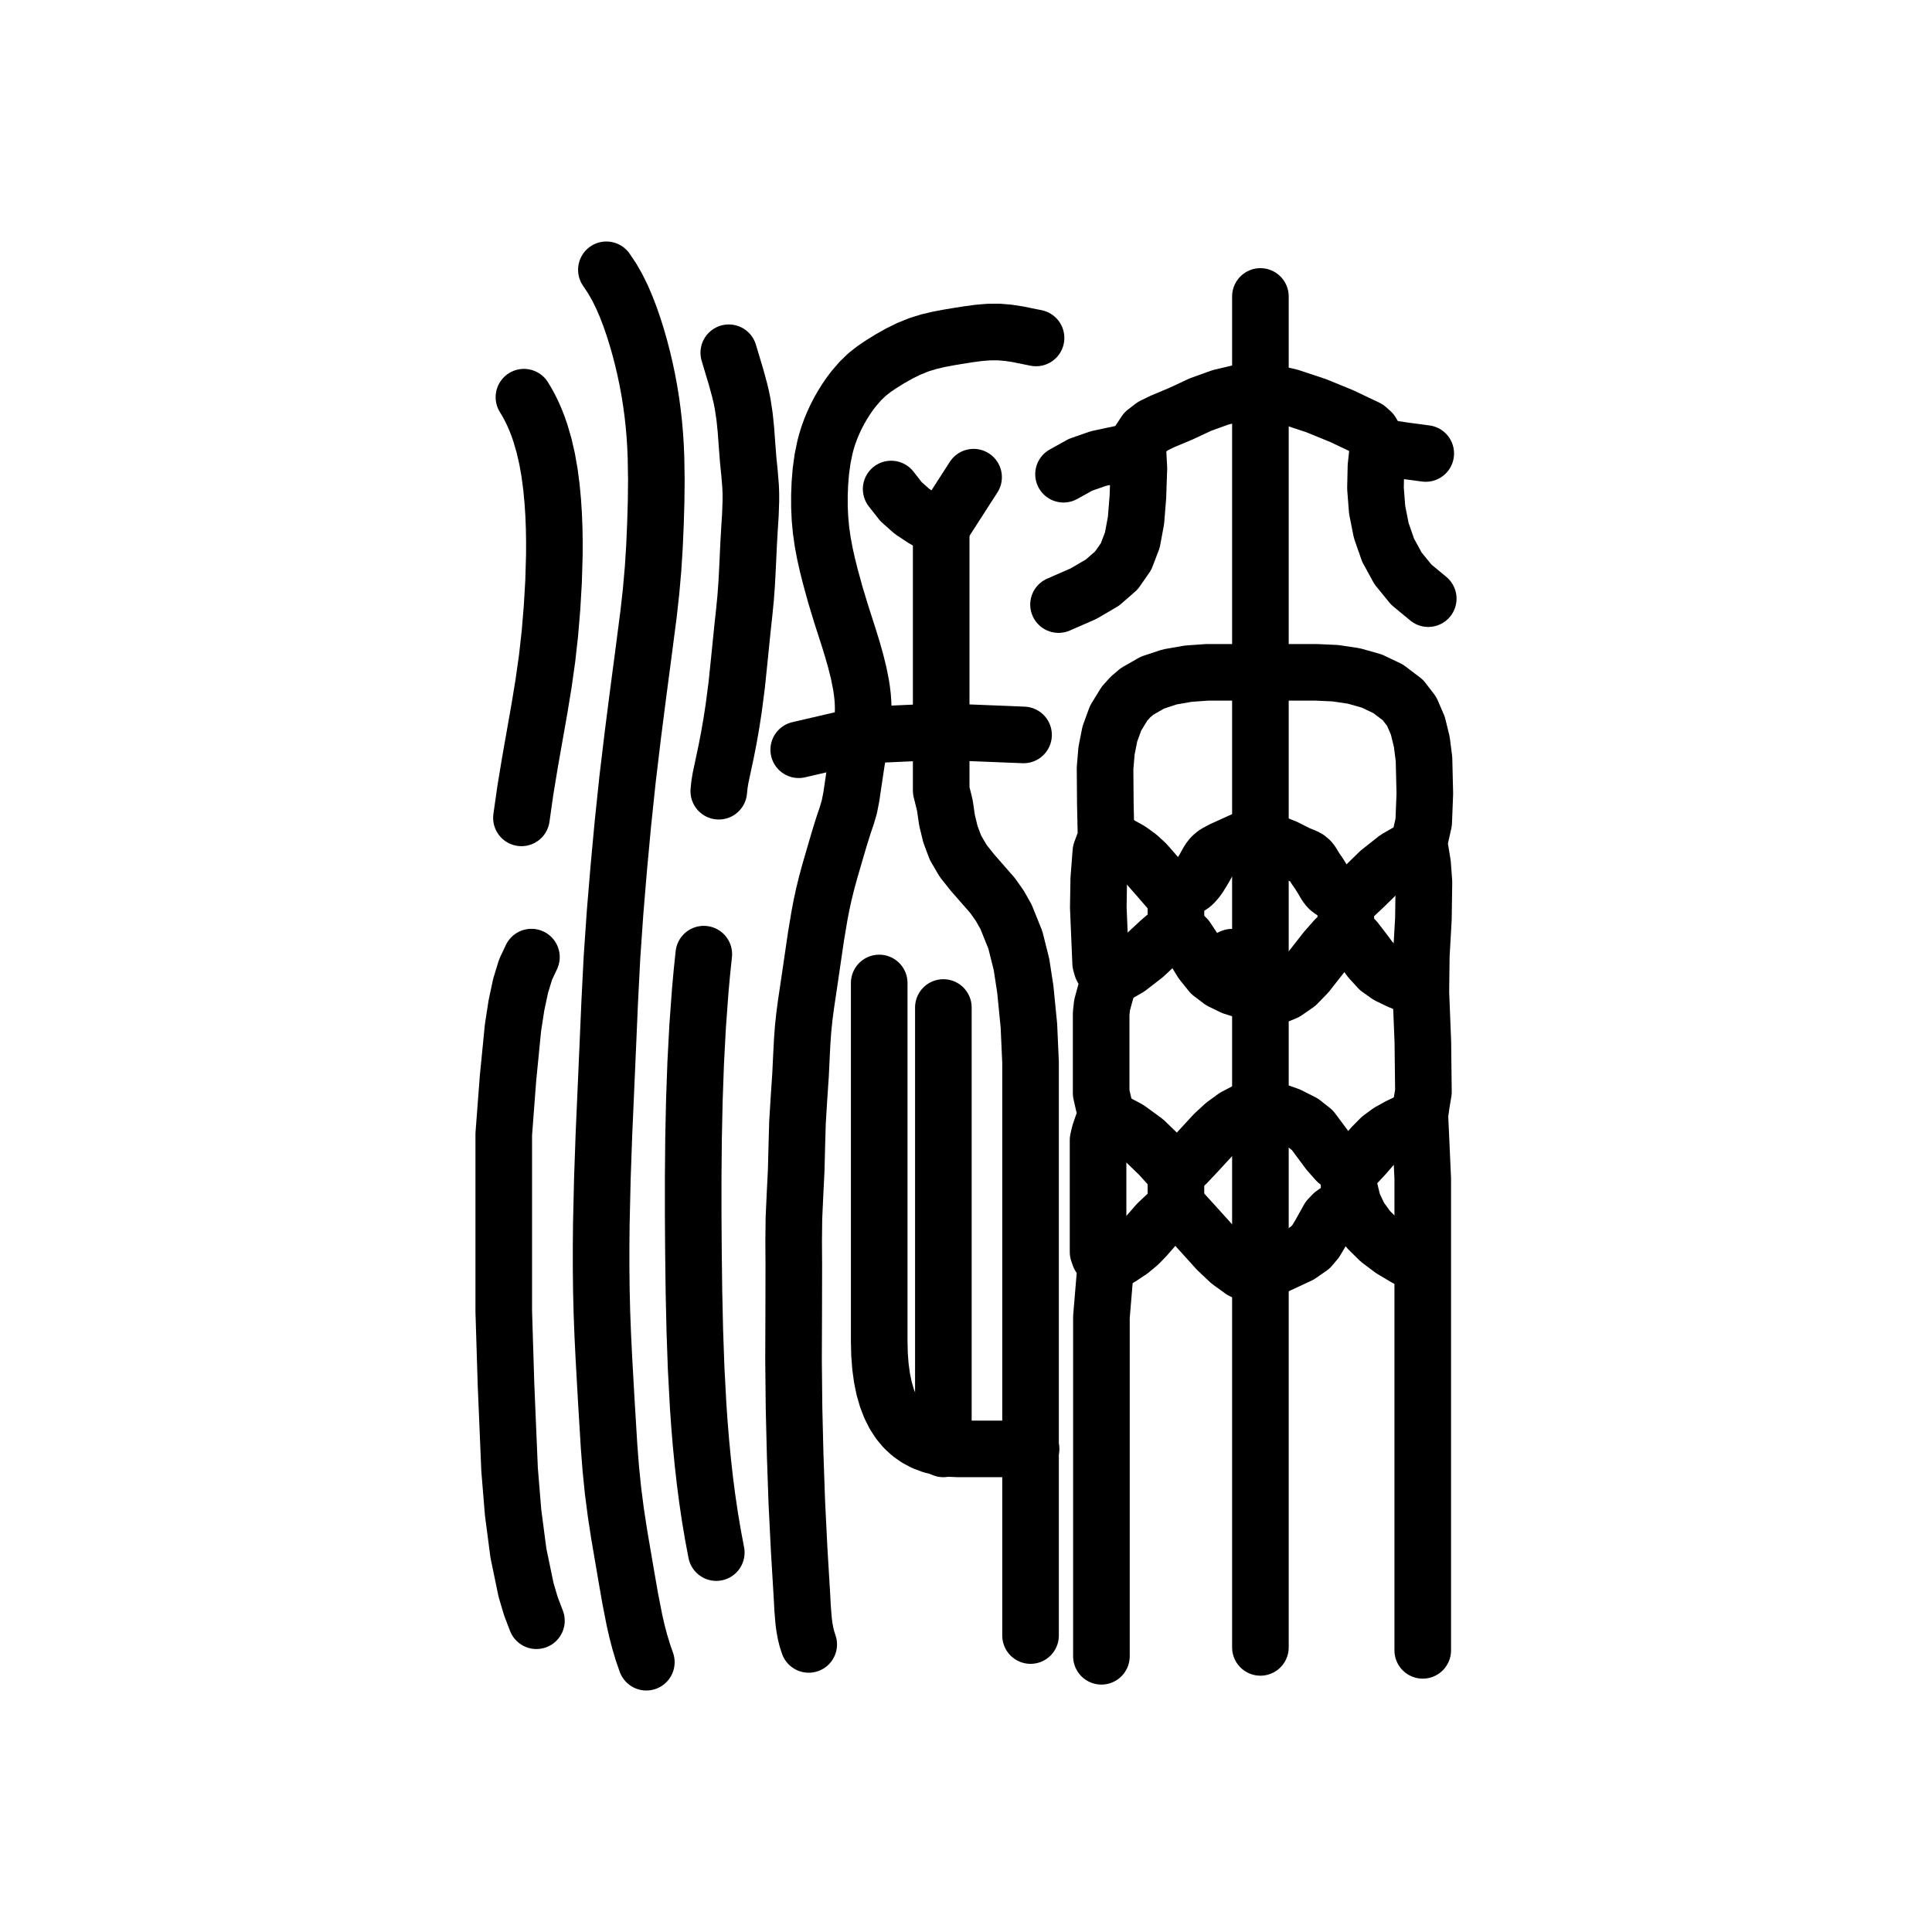
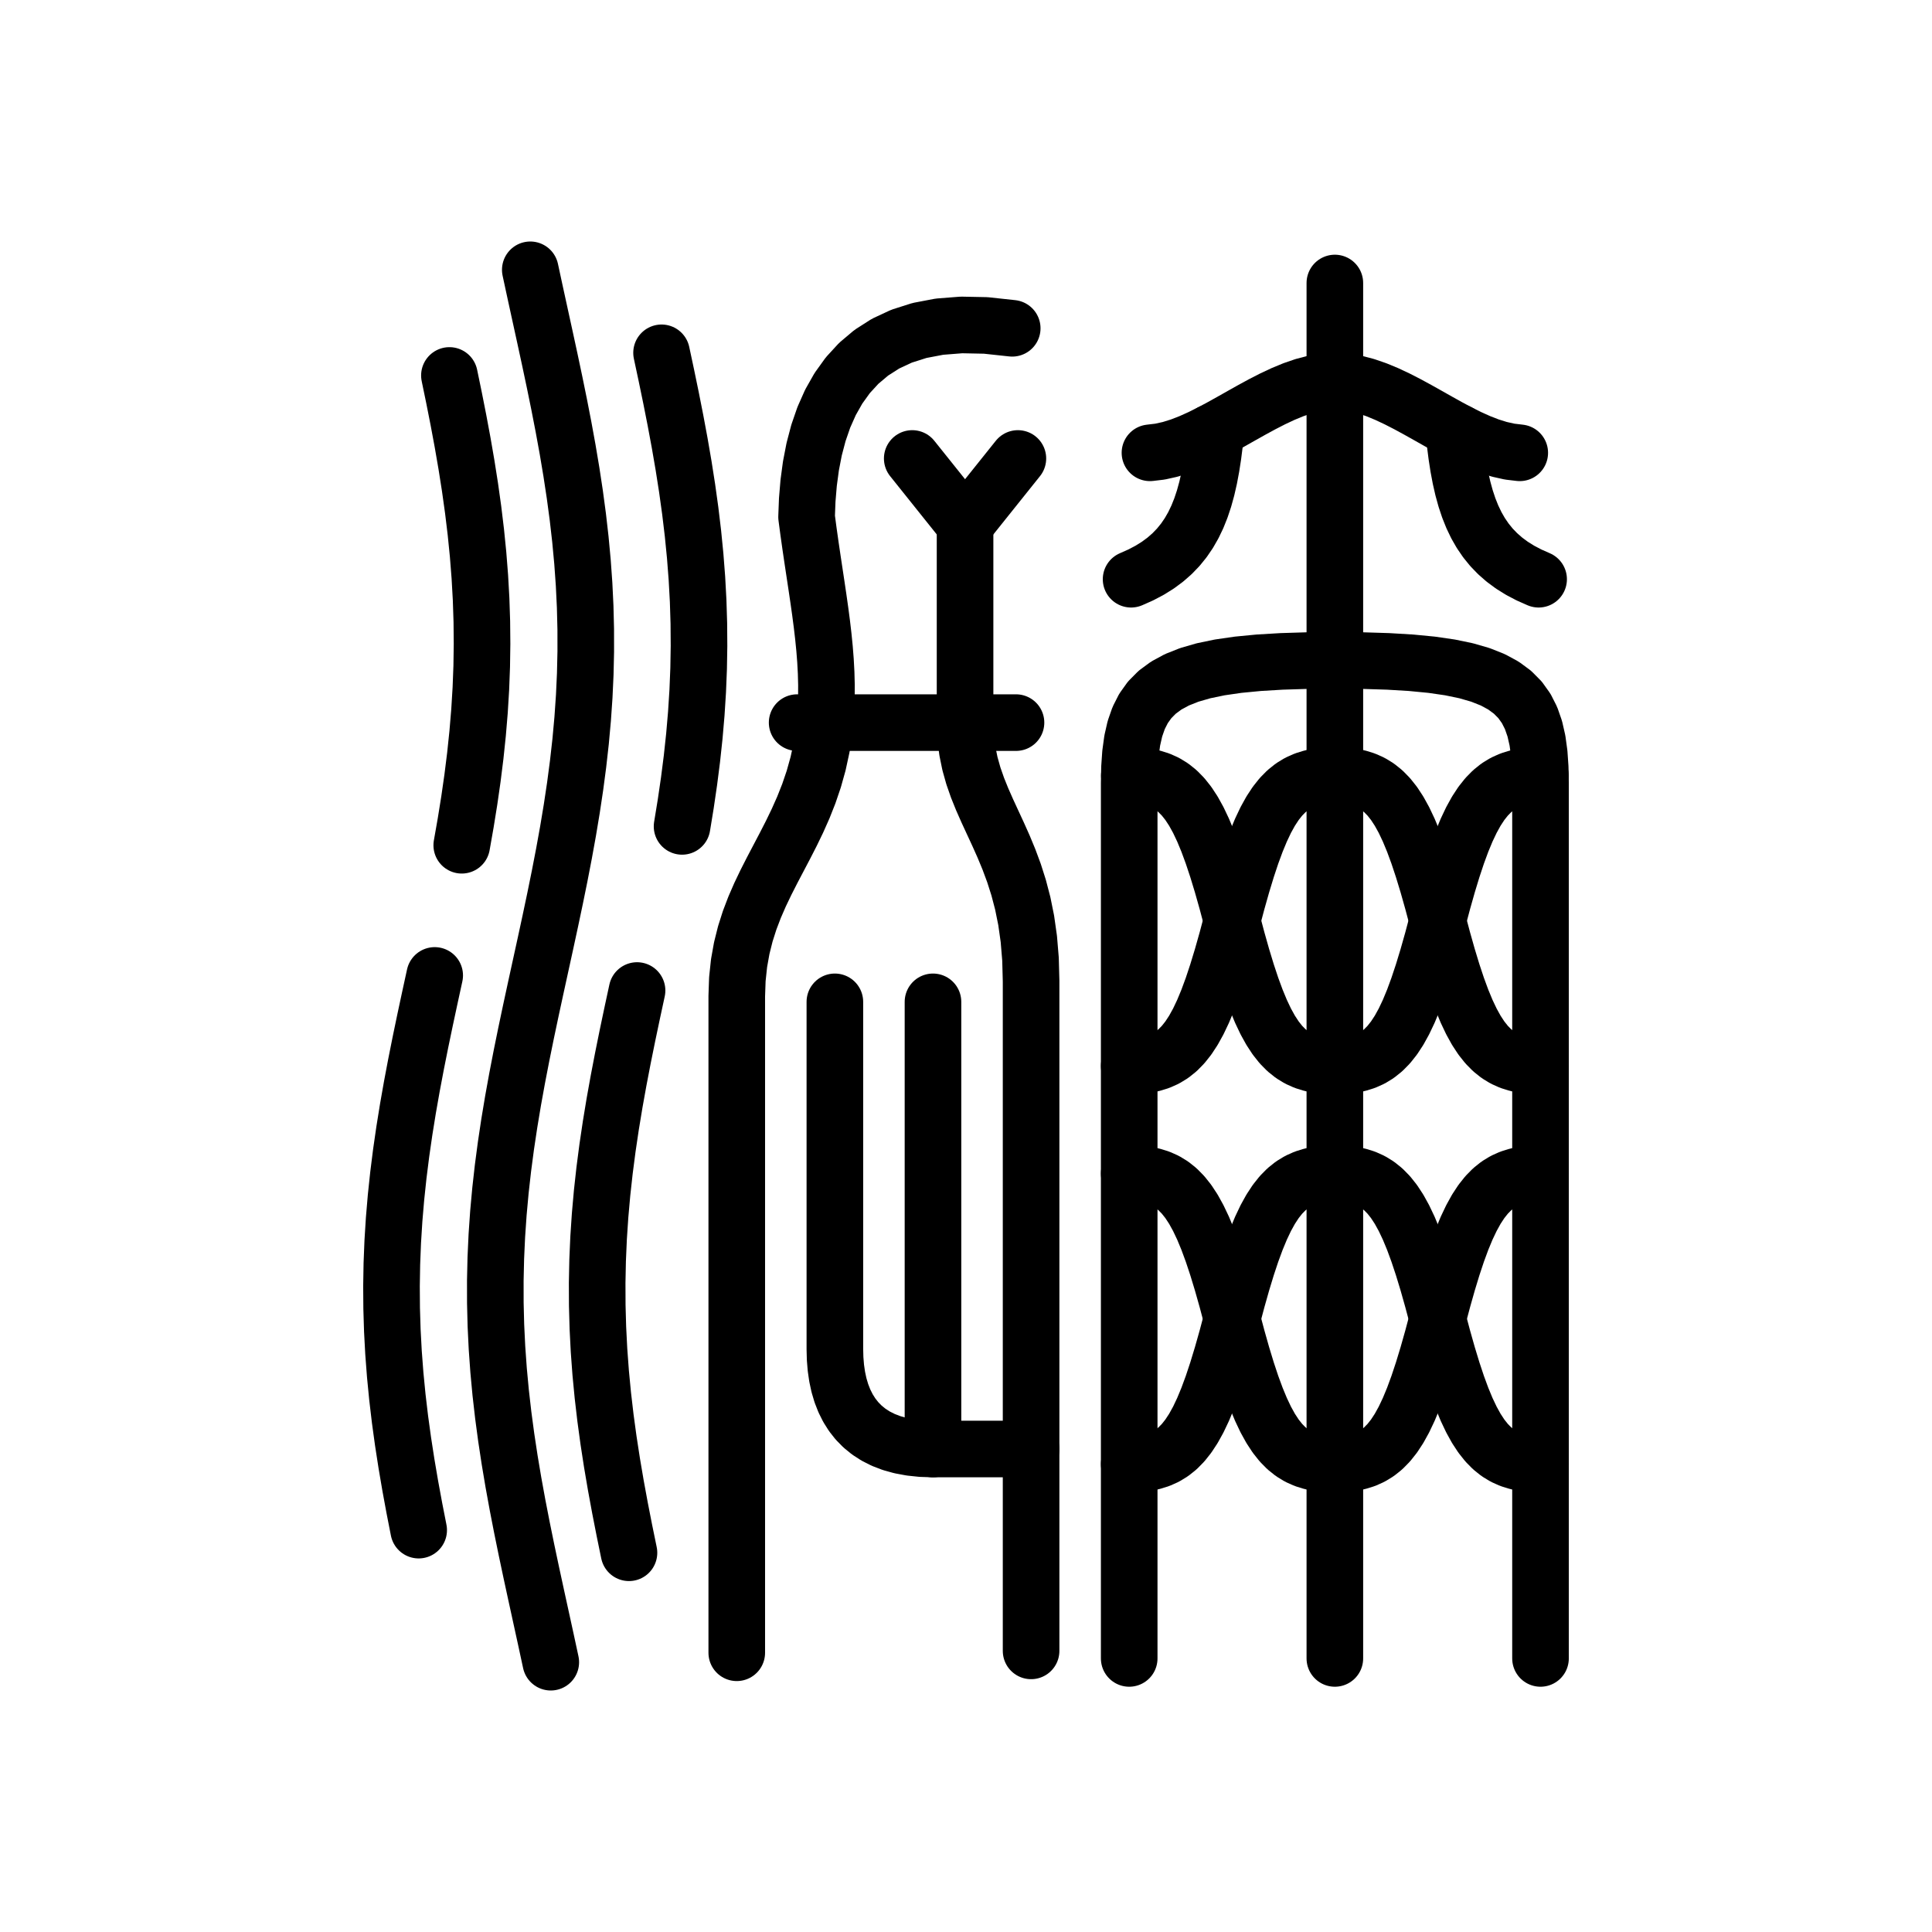
<svg xmlns="http://www.w3.org/2000/svg" viewBox="0 0 1024 1024" data-codepoint="U+3F163" data-advance="1024" data-schema="seal-centerline-1">
  <g transform="matrix(1 0 0 -1 0 832)" fill="none" stroke="#000" stroke-width="30" stroke-linecap="round" stroke-linejoin="round">
-     <path id="stroke-1" d="M 498.851 552.392 L 489.959 556.611 L 483.396 560.939 L 477.59 566.096 L 472.33 572.804" />
-     <path id="stroke-2" d="M 498.851 552.392 L 516.024 579.085" />
-     <path id="stroke-3" d="M 498.851 552.392 L 498.851 444.213 L 498.851 428.951 L 498.851 413.019 L 500.805 405.08 L 501.931 397.308 L 503.749 389.815 L 506.417 382.712 L 510.466 375.761 L 515.457 369.479 L 526.065 357.365 L 529.955 351.855 L 533.227 346.058 L 538.174 333.772 L 541.412 320.845 L 543.445 307.616 L 545.341 288.378 L 546.209 268.975 L 546.209 229.879 L 546.209 151.971 L 546.209 58.524 L 546.209 -34.868" />
-     <path id="stroke-4" d="M 466.0 311.0 L 466.0 121.0 L 466.164 114.104 L 466.656 107.654 L 467.477 101.648 L 468.625 96.087 L 470.102 90.97 L 471.906 86.299 L 474.039 82.073 L 476.5 78.291 L 479.289 74.955 L 482.406 72.063 L 485.852 69.616 L 489.625 67.614 L 493.727 66.057 L 498.156 64.945 L 502.914 64.277 L 508.0 64.055 L 546.477 64.055" />
-     <path id="stroke-5" d="M 586.199 387.519 L 593.176 384.519 L 598.78 381.4 L 603.363 378.09 L 607.276 374.516 L 614.502 366.282 L 623.272 356.115" />
-     <path id="stroke-6" d="M 586.199 239.919 L 597.966 233.677 L 606.807 227.233 L 614.612 219.674 L 623.272 210.085" />
-     <path id="stroke-7" d="M 586.199 161.409 L 593.641 165.376 L 599.238 169.073 L 603.51 172.628 L 606.98 176.172 L 613.599 183.74 L 623.272 192.813" />
-     <path id="stroke-8" d="M 587.523 313.719 L 593.15 316.11 L 598.082 318.923 L 606.585 325.512 L 614.495 332.877 L 623.272 340.413" />
-     <path id="stroke-9" d="M 602.087 593.217 L 582.083 588.938 L 572.687 585.654 L 563.689 580.655" />
-     <path id="stroke-10" d="M 623.272 356.115 L 623.272 340.413" />
-     <path id="stroke-11" d="M 623.272 356.115 L 624.027 356.402 L 624.626 356.856 L 625.575 358.053 L 626.515 359.323 L 627.654 360.455 L 629.298 361.46 L 631.033 362.422 L 631.96 363.1 L 632.839 363.909 L 634.288 365.575 L 635.705 367.532 L 638.27 371.744 L 640.134 375.105 L 641.053 376.562 L 642.055 377.838 L 643.318 379.02 L 644.753 380.025 L 648.099 381.782 L 654.976 384.888 L 660.534 387.414 L 664.141 389.328 L 665.138 389.814 L 666.123 390.109 L 667.138 390.106 L 668.179 389.823 L 669.243 389.32 L 670.327 388.655 L 672.546 387.07 L 674.814 385.537 L 676.468 384.679 L 678.129 383.985 L 681.443 382.662 L 684.726 380.972 L 688.057 379.305 L 691.428 377.98 L 692.988 377.166 L 694.365 376.036 L 695.144 375.067 L 695.842 373.981 L 697.115 371.8 L 699.073 369.009 L 700.744 366.327 L 702.351 363.574 L 703.268 362.178 L 704.353 360.956 L 705.435 360.115 L 706.658 359.324 L 708.449 358.151 L 710.238 356.772 L 711.9 355.082 L 712.643 354.087 L 713.306 352.974" />
-     <path id="stroke-12" d="M 623.272 340.413 L 628.916 334.769 L 633.08 328.498 L 636.976 322.098 L 641.815 316.065 L 647.126 312.033 L 653.289 309.016 L 668.041 304.357 L 670.332 303.787 L 674.311 303.951 L 677.974 304.77 L 681.355 306.165 L 687.423 310.364 L 692.805 315.91 L 702.678 328.499 L 707.752 334.27 L 713.306 338.842" />
-     <path id="stroke-13" d="M 623.272 210.085 L 623.272 192.813" />
-     <path id="stroke-14" d="M 623.272 210.085 L 628.843 215.244 L 633.89 220.583 L 643.546 231.063 L 648.72 235.835 L 654.502 240.049 L 661.175 243.521 L 668.041 246.066 L 683.09 240.755 L 690.423 237.052 L 695.596 232.964 L 704.103 221.513 L 708.405 216.625 L 714.631 211.655" />
-     <path id="stroke-15" d="M 623.272 192.813 L 627.578 188.868 L 632.816 183.115 L 645.121 169.492 L 651.702 163.274 L 658.246 158.554 L 661.428 157.014 L 664.51 156.158 L 667.461 156.09 L 668.041 156.913 L 676.066 160.899 L 682.48 163.887 L 688.858 166.871 L 694.571 170.846 L 697.462 174.282 L 699.803 178.241 L 704.251 186.218 L 706.4 188.47 L 709.175 190.476 L 714.631 194.383" />
-     <path id="stroke-16" d="M 653.725 321.57 L 652.649 321.351 L 651.884 321.36 L 651.395 321.555 L 651.146 321.894 L 651.1 322.333 L 651.222 322.829 L 651.824 323.825 L 652.663 324.539 L 653.082 324.683 L 653.452 324.629 L 653.738 324.333 L 653.902 323.753 L 653.91 322.847 L 653.725 321.57" />
-     <path id="stroke-17" d="M 653.725 321.57 L 668.041 305.195" />
-     <path id="stroke-18" d="M 713.306 352.974 L 713.306 338.842" />
-     <path id="stroke-19" d="M 713.306 352.974 L 722.617 361.631 L 730.956 369.793 L 740.07 377.004 L 745.463 380.11 L 751.704 382.808" />
-     <path id="stroke-20" d="M 713.306 338.842 L 718.262 333.953 L 722.326 328.71 L 726.241 323.452 L 730.749 318.516 L 735.68 315.008 L 741.455 312.205 L 753.027 307.439" />
-     <path id="stroke-21" d="M 714.631 211.655 L 715.103 202.41 L 717.134 194.181 L 720.564 186.883 L 725.23 180.432 L 730.971 174.743 L 737.625 169.732 L 745.031 165.316 L 753.027 161.409" />
-     <path id="stroke-22" d="M 714.631 211.655 L 719.361 215.483 L 723.429 219.848 L 727.349 224.384 L 731.638 228.726 L 736.217 232.113 L 741.295 234.936 L 751.704 239.919" />
-     <path id="stroke-23" d="M 730.519 596.358 L 729.285 584.801 L 729.029 573.22 L 729.911 561.819 L 732.091 550.805 L 735.73 540.381 L 740.988 530.753 L 748.024 522.126 L 757.0 514.706" />
-     <path id="stroke-24" d="M 276.373 398.51 L 278.453 413.141 L 280.853 427.687 L 285.906 456.367 L 288.09 469.678 L 289.976 483.008 L 291.452 496.25 L 292.588 509.857 L 293.401 523.757 L 293.816 537.937 L 293.838 545.061 L 293.717 552.171 L 293.44 559.237 L 292.99 566.233 L 292.267 573.906 L 291.277 581.425 L 289.984 588.755 L 288.35 595.867 L 286.341 602.727 L 285.185 606.053 L 283.92 609.304 L 282.544 612.476 L 281.051 615.566 L 279.436 618.569 L 277.696 621.481" />
-     <path id="stroke-25" d="M 281.669 324.71 L 278.576 318.147 L 275.938 309.513 L 273.719 299.104 L 271.885 287.217 L 269.228 260.191 L 267.0 230.804 L 267.0 201.425 L 267.0 174.422 L 267.0 137.021 L 268.19 98.285 L 270.093 53.027 L 271.959 30.299 L 274.779 8.757 L 278.812 -10.661 L 281.364 -19.281 L 284.317 -27.017" />
-     <path id="stroke-26" d="M 321.39 689.0 L 324.428 684.474 L 327.139 679.742 L 329.586 674.786 L 331.831 669.588 L 333.859 664.323 L 335.758 658.854 L 337.528 653.22 L 339.169 647.46 L 340.593 641.963 L 341.901 636.389 L 343.087 630.737 L 344.149 625.009 L 345.082 619.204 L 345.882 613.322 L 346.546 607.363 L 347.07 601.327 L 347.437 595.534 L 347.685 589.686 L 347.88 577.876 L 347.752 566.008 L 347.401 554.19 L 346.884 542.343 L 346.144 530.593 L 345.084 518.608 L 343.791 506.879 L 340.971 485.159 L 338.256 464.575 L 335.446 442.629 L 332.649 419.271 L 330.162 395.606 L 327.954 371.828 L 325.993 348.296 L 324.361 324.58 L 323.168 301.228 L 322.157 277.822 L 320.088 230.588 L 319.26 207.174 L 318.721 183.591 L 318.6 171.781 L 318.599 159.983 L 318.732 148.215 L 319.017 136.495 L 319.467 124.596 L 320.043 112.749 L 321.373 89.144 L 322.822 65.309 L 323.743 53.504 L 324.919 41.836 L 326.429 30.185 L 328.19 18.696 L 332.046 -3.897 L 334.069 -15.471 L 336.309 -26.888 L 337.599 -32.518 L 339.05 -38.085 L 340.697 -43.581 L 342.575 -49.0" />
-     <path id="stroke-27" d="M 373.028 326.281 L 372.052 316.952 L 371.188 307.499 L 369.772 288.262 L 368.732 268.648 L 368.023 248.735 L 367.596 228.602 L 367.406 208.328 L 367.406 187.991 L 367.548 167.671 L 367.812 147.148 L 368.261 126.756 L 368.98 106.531 L 370.056 86.506 L 370.755 76.579 L 371.575 66.716 L 372.527 56.92 L 373.623 47.195 L 374.872 37.546 L 376.285 27.978 L 377.874 18.493 L 379.648 9.098" />
-     <path id="stroke-28" d="M 380.972 412.642 L 381.336 416.193 L 381.917 419.719 L 383.432 426.849 L 384.913 433.826 L 386.299 440.94 L 387.659 448.75 L 388.847 456.447 L 390.5 469.129 L 392.085 484.574 L 393.507 498.716 L 394.388 506.784 L 395.186 514.881 L 395.691 521.694 L 396.079 528.563 L 396.836 544.545 L 397.281 552.235 L 397.713 558.984 L 397.986 566.583 L 397.974 570.367 L 397.838 574.141 L 397.258 581.233 L 396.547 588.336 L 395.938 596.233 L 395.359 604.131 L 394.642 611.203 L 393.596 618.09 L 392.854 621.716 L 392.01 625.256 L 390.144 632.111 L 386.268 645.034" />
-     <path id="stroke-29" d="M 423.342 434.625 L 456.344 442.289 L 498.851 444.213 L 542.505 442.477" />
-     <path id="stroke-30" d="M 428.638 -39.578 L 427.69 -36.658 L 426.95 -33.638 L 426.384 -30.531 L 425.961 -27.355 L 425.419 -20.855 L 425.068 -14.259 L 423.567 10.782 L 422.333 35.621 L 421.461 60.638 L 420.852 85.796 L 420.588 111.114 L 420.681 136.266 L 420.733 161.452 L 420.657 174 L 420.796 186.443 L 421.375 199.066 L 422.004 211.679 L 422.323 224.401 L 422.685 237.09 L 423.451 249.61 L 424.292 262.094 L 424.896 274.67 L 425.235 280.942 L 425.702 287.163 L 426.371 293.462 L 427.191 299.681 L 429.011 311.905 L 432.512 335.802 L 434.387 346.982 L 435.459 352.524 L 436.648 357.999 L 438.164 364.156 L 439.825 370.268 L 443.434 382.652 L 445.351 389.108 L 447.254 395.138 L 448.824 399.74 L 450.178 404.356 L 451.255 409.873 L 452.133 415.872 L 453.978 428.205 L 455.188 435.221 L 456.343 442.276 L 457.201 449.347 L 457.443 452.882 L 457.521 456.414 L 457.43 459.628 L 457.191 462.834 L 456.821 466.027 L 456.334 469.204 L 455.072 475.496 L 453.527 481.681 L 451.682 488.163 L 449.737 494.465 L 445.89 506.427 L 442.857 516.39 L 440.068 526.537 L 438.635 532.243 L 437.287 538.225 L 436.108 544.434 L 435.186 550.822 L 434.609 557.023 L 434.324 563.281 L 434.311 569.538 L 434.551 575.732 L 435.083 582.269 L 435.955 588.669 L 437.238 594.938 L 438.054 598.024 L 439 601.078 L 440.242 604.523 L 441.645 607.908 L 443.19 611.215 L 444.86 614.424 L 446.636 617.516 L 448.499 620.472 L 450.433 623.272 L 452.418 625.897 L 455.983 630.035 L 459.655 633.564 L 463.277 636.403 L 467.119 638.995 L 471.696 641.837 L 476.609 644.607 L 481.783 647.15 L 487.145 649.311 L 492.258 650.888 L 497.468 652.119 L 502.771 653.123 L 508.166 654.021 L 513.38 654.847 L 518.649 655.55 L 523.943 655.991 L 529.236 656.036 L 534.313 655.619 L 539.337 654.855 L 549.125 652.885" />
-     <path id="stroke-31" d="M 561.042 511.565 L 574.257 517.333 L 584.336 523.235 L 591.719 529.671 L 596.848 537.039 L 600.162 545.736 L 602.105 556.163 L 603.115 568.717 L 603.635 583.796 L 603.088 593.817 L 603.915 598.36 L 607.014 603.056 L 611.067 606.166 L 616.021 608.58 L 625.962 612.754 L 636.274 617.573 L 646.955 621.419 L 657.986 624.043 L 668.041 625.197 L 683.76 621.578 L 697.646 616.96 L 711.201 611.423 L 724.623 605.046 L 726.92 602.992 L 728.539 600.237 L 730.192 597.536 L 732.593 595.645 L 737.851 594.15 L 743.974 593.196 L 755.676 591.646" />
-     <path id="stroke-32" d="M 583.772 -45.859 L 583.772 104.877 L 583.772 133.956 L 585.973 160.224 L 585.516 162.363 L 584.185 164.253 L 582.778 166.177 L 581.996 168.421 L 581.996 198.079 L 581.996 227.732 L 582.84 231.358 L 584.002 234.788 L 585.196 238.104 L 585.881 241.389 L 585.665 244.085 L 584.922 246.914 L 583.634 252.599 L 583.634 294.855 L 584.141 299.357 L 585.313 303.704 L 586.523 308.005 L 587.194 312.368 L 586.675 314.33 L 585.409 316.594 L 584.078 319.025 L 583.367 321.491 L 582.118 351.017 L 582.366 366.093 L 583.484 380.552 L 584.958 384.51 L 585.819 386.433 L 586.224 388.492 L 585.849 406.122 L 585.703 424.843 L 586.485 434.097 L 588.248 443.006 L 591.299 451.364 L 595.947 458.966 L 599.135 462.531 L 602.708 465.564 L 610.831 470.203 L 619.961 473.214 L 629.742 474.928 L 639.821 475.648 L 649.841 475.648 L 668.041 475.648 L 687.62 475.648 L 697.712 475.648 L 707.794 475.185 L 717.645 473.711 L 727.042 471.054 L 735.765 466.906 L 743.591 460.956 L 748.229 454.915 L 751.485 447.384 L 753.584 438.814 L 754.75 429.656 L 755.185 411.383 L 754.591 396.175 L 753.142 389.768 L 752.411 386.522 L 752.47 383.422 L 754.014 374.006 L 754.714 364.426 L 754.433 344.959 L 753.324 325.404 L 753.086 306.143 L 754.14 279.73 L 754.449 253.216 L 753.402 247.003 L 752.562 240.858 L 754.083 207.354 L 754.083 173.727 L 754.083 106.453 L 754.083 -42.719" />
-     <path id="stroke-33" d="M 668.041 674.868 L 668.041 -41.149" />
-     <path id="stroke-34" d="M 500.0 298.0 L 500.0 64.055" />
+     <path id="stroke-1" d="M 536.5 658 L 522.455 659.513 L 509.618 659.772 L 497.94 658.856 L 487.37 656.845 L 477.857 653.817 L 469.352 649.852 L 461.803 645.029 L 455.161 639.427 L 449.375 633.125 L 444.394 626.203 L 440.169 618.74 L 436.648 610.815 L 433.782 602.507 L 431.519 593.896 L 429.81 585.06 L 428.604 576.08 L 427.851 567.033 L 427.5 558 L 428.525 550.284 L 429.585 542.787 L 430.662 535.491 L 431.736 528.373 L 432.787 521.414 L 433.796 514.593 L 434.744 507.889 L 435.61 501.281 L 436.375 494.75 L 437.02 488.274 L 437.525 481.834 L 437.87 475.407 L 438.037 468.975 L 438.005 462.516 L 437.755 456.009 L 437.267 449.435 L 436.522 442.772 L 435.5 436 L 433.612 427.285 L 431.323 419.095 L 428.694 411.361 L 425.788 404.016 L 422.666 396.993 L 419.389 390.222 L 416.02 383.637 L 412.619 377.169 L 409.25 370.75 L 405.973 364.313 L 402.851 357.789 L 399.944 351.111 L 397.316 344.211 L 395.027 337.021 L 393.139 329.472 L 391.714 321.498 L 390.814 313.03 L 390.5 304 L 390.5 -44" />
+     <path id="stroke-2" d="M 511.5 554 L 511.5 449 L 511.812 441.281 L 512.7 434.063 L 514.093 427.255 L 515.917 420.764 L 518.102 414.5 L 520.574 408.37 L 523.263 402.284 L 526.095 396.15 L 529 389.875 L 531.905 383.369 L 534.737 376.54 L 537.426 369.296 L 539.898 361.546 L 542.083 353.199 L 543.907 344.162 L 545.3 334.344 L 546.188 323.654 L 546.5 312 L 546.5 -43" />
+     <path id="stroke-3" d="M 511.5 554 L 483.5 589" />
+     <path id="stroke-4" d="M 511.5 554 L 539.5 589" />
+     <path id="stroke-5" d="M 422.5 449 L 538.5 449" />
+     <path id="stroke-6" d="M 442.5 301 L 442.5 117 L 442.631 111.919 L 443.032 107.018 L 443.713 102.31 L 444.684 97.809 L 445.955 93.529 L 447.537 89.481 L 449.44 85.681 L 451.674 82.141 L 454.25 78.875 L 457.178 75.896 L 460.467 73.217 L 464.13 70.852 L 468.175 68.814 L 472.612 67.117 L 477.454 65.773 L 482.709 64.797 L 488.387 64.201 L 494.5 64 L 546.5 64" />
+     <path id="stroke-7" d="M 494.5 64 L 494.5 301" />
+     <path id="stroke-8" d="M 598.5 -47 L 598.5 417 L 598.659 425.161 L 599.176 432.661 L 600.116 439.523 L 601.54 445.771 L 603.511 451.428 L 606.093 456.519 L 609.347 461.066 L 613.337 465.093 L 618.125 468.625 L 623.774 471.684 L 630.348 474.295 L 637.907 476.481 L 646.517 478.266 L 656.238 479.674 L 667.134 480.727 L 679.268 481.45 L 692.703 481.866 L 707.5 482 L 722.297 481.866 L 735.732 481.45 L 747.866 480.727 L 758.762 479.674 L 768.483 478.266 L 777.093 476.481 L 784.652 474.295 L 791.226 471.684 L 796.875 468.625 L 801.663 465.093 L 805.653 461.066 L 808.907 456.519 L 811.489 451.428 L 813.46 445.771 L 814.884 439.523 L 815.824 432.661 L 816.341 425.161 L 816.5 417 L 816.5 -47" />
+     <path id="stroke-9" d="M 707.5 -47 L 707.5 682" />
+     <path id="stroke-10" d="M 598.578 420.998 L 602.968 420.864 L 607.072 420.437 L 610.915 419.68 L 614.522 418.557 L 617.915 417.032 L 621.12 415.068 L 624.16 412.628 L 627.058 409.677 L 629.837 406.178 L 632.516 402.093 L 635.116 397.388 L 637.659 392.025 L 640.169 385.968 L 642.668 379.181 L 645.178 371.627 L 647.722 363.27 L 650.322 354.073 L 653 344 L 655.678 333.927 L 658.278 324.73 L 660.822 316.373 L 663.332 308.819 L 665.831 302.032 L 668.341 295.975 L 670.884 290.612 L 673.484 285.907 L 676.163 281.822 L 678.942 278.323 L 681.844 275.372 L 684.893 272.932 L 688.109 270.968 L 691.516 269.442 L 695.137 268.319 L 698.992 267.562 L 703.106 267.134 L 707.5 267 L 711.894 267.134 L 716.008 267.562 L 719.863 268.319 L 723.484 269.442 L 726.891 270.968 L 730.107 272.932 L 733.156 275.372 L 736.058 278.323 L 738.837 281.822 L 741.516 285.907 L 744.116 290.612 L 746.659 295.975 L 749.169 302.032 L 751.668 308.819 L 754.178 316.373 L 756.722 324.73 L 759.322 333.927 L 762 344 L 764.678 354.073 L 767.278 363.27 L 769.822 371.627 L 772.332 379.181 L 774.831 385.968 L 777.341 392.025 L 779.884 397.388 L 782.484 402.093 L 785.163 406.178 L 787.942 409.677 L 790.84 412.628 L 793.88 415.068 L 797.085 417.032 L 800.478 418.557 L 804.085 419.68 L 807.928 420.437 L 812.032 420.864 L 816.422 420.998" />
+     <path id="stroke-11" d="M 598.5 267 L 602.894 267.134 L 607.008 267.562 L 610.863 268.319 L 614.484 269.442 L 617.891 270.968 L 621.107 272.932 L 624.156 275.372 L 627.058 278.323 L 629.837 281.822 L 632.516 285.907 L 635.116 290.612 L 637.659 295.975 L 640.169 302.032 L 642.668 308.819 L 645.178 316.373 L 647.722 324.73 L 650.322 333.927 L 653 344 L 655.678 354.073 L 658.278 363.27 L 660.822 371.627 L 663.332 379.181 L 665.831 385.968 L 668.341 392.025 L 670.884 397.388 L 673.484 402.093 L 676.163 406.178 L 678.942 409.677 L 681.844 412.628 L 684.893 415.068 L 688.109 417.032 L 691.516 418.558 L 695.137 419.681 L 698.992 420.438 L 703.106 420.866 L 707.5 421 L 711.894 420.866 L 716.008 420.438 L 719.863 419.681 L 723.484 418.558 L 726.891 417.032 L 730.107 415.068 L 733.156 412.628 L 736.058 409.677 L 738.837 406.178 L 741.516 402.093 L 744.116 397.388 L 746.659 392.025 L 749.169 385.968 L 751.668 379.181 L 754.178 371.627 L 756.722 363.27 L 759.322 354.073 L 762 344 L 764.678 333.927 L 767.278 324.73 L 769.822 316.373 L 772.332 308.819 L 774.831 302.032 L 777.341 295.975 L 779.884 290.612 L 782.484 285.907 L 785.163 281.822 L 787.942 278.323 L 790.844 275.372 L 793.893 272.932 L 797.109 270.968 L 800.516 269.442 L 804.137 268.319 L 807.992 267.562 L 812.106 267.134 L 816.5 267" />
+     <path id="stroke-12" d="M 598.5 210 L 602.894 209.866 L 607.008 209.438 L 610.863 208.681 L 614.484 207.558 L 617.891 206.032 L 621.107 204.068 L 624.156 201.628 L 627.058 198.677 L 629.837 195.178 L 632.516 191.093 L 635.116 186.388 L 637.659 181.025 L 640.169 174.968 L 642.668 168.181 L 645.178 160.627 L 647.722 152.27 L 650.322 143.073 L 653 133 L 655.678 122.927 L 658.278 113.73 L 660.822 105.373 L 663.332 97.819 L 665.831 91.032 L 668.341 84.975 L 670.884 79.612 L 673.484 74.907 L 676.163 70.823 L 678.942 67.323 L 681.844 64.372 L 684.893 61.932 L 688.109 59.968 L 691.516 58.442 L 695.137 57.319 L 698.992 56.562 L 703.106 56.134 L 707.5 56 L 711.894 56.134 L 716.008 56.562 L 719.863 57.319 L 723.484 58.442 L 726.891 59.968 L 730.107 61.932 L 733.156 64.372 L 736.058 67.323 L 738.837 70.823 L 741.516 74.907 L 744.116 79.612 L 746.659 84.975 L 749.169 91.032 L 751.668 97.819 L 754.178 105.373 L 756.722 113.73 L 759.322 122.927 L 762 133 L 764.678 143.073 L 767.278 152.27 L 769.822 160.627 L 772.332 168.181 L 774.831 174.968 L 777.341 181.025 L 779.884 186.388 L 782.484 191.093 L 785.163 195.178 L 787.942 198.677 L 790.844 201.628 L 793.893 204.068 L 797.109 206.032 L 800.516 207.558 L 804.137 208.681 L 807.992 209.438 L 812.106 209.866 L 816.5 210" />
+     <path id="stroke-13" d="M 598.5 56 L 602.894 56.134 L 607.008 56.562 L 610.863 57.319 L 614.484 58.442 L 617.891 59.968 L 621.107 61.932 L 624.156 64.372 L 627.058 67.323 L 629.837 70.823 L 632.516 74.907 L 635.116 79.612 L 637.659 84.975 L 640.169 91.032 L 642.668 97.819 L 645.178 105.373 L 647.722 113.73 L 650.322 122.927 L 653 133 L 655.678 143.073 L 658.278 152.27 L 660.822 160.627 L 663.332 168.181 L 665.831 174.968 L 668.341 181.025 L 670.884 186.388 L 673.484 191.093 L 676.163 195.178 L 678.942 198.677 L 681.844 201.628 L 684.893 204.068 L 688.109 206.032 L 691.516 207.558 L 695.137 208.681 L 698.992 209.438 L 703.106 209.866 L 707.5 210 L 711.894 209.866 L 716.008 209.438 L 719.863 208.681 L 723.484 207.558 L 726.891 206.032 L 730.107 204.068 L 733.156 201.628 L 736.058 198.677 L 738.837 195.178 L 741.516 191.093 L 744.116 186.388 L 746.659 181.025 L 749.169 174.968 L 751.668 168.181 L 754.178 160.627 L 756.722 152.27 L 759.322 143.073 L 762 133 L 764.678 122.927 L 767.278 113.73 L 769.822 105.373 L 772.332 97.819 L 774.831 91.032 L 777.341 84.975 L 779.884 79.612 L 782.484 74.907 L 785.163 70.823 L 787.942 67.323 L 790.844 64.372 L 793.893 61.932 L 797.109 59.968 L 800.516 58.442 L 804.137 57.319 L 807.992 56.562 L 812.106 56.134 L 816.5 56" />
+     <path id="stroke-14" d="M 609.5 592 L 614.842 592.636 L 620.202 593.83 L 625.579 595.509 L 630.971 597.602 L 636.377 600.037 L 641.796 602.741 L 647.228 605.642 L 652.671 608.669 L 658.125 611.75 L 663.588 614.812 L 669.059 617.784 L 674.537 620.593 L 680.021 623.167 L 685.511 625.435 L 691.005 627.324 L 696.501 628.763 L 702 629.679 L 707.5 630 L 713 629.679 L 718.499 628.763 L 723.995 627.324 L 729.489 625.435 L 734.979 623.167 L 740.463 620.593 L 745.941 617.784 L 751.412 614.812 L 756.875 611.75 L 762.329 608.669 L 767.772 605.642 L 773.204 602.741 L 778.623 600.037 L 784.029 597.602 L 789.421 595.509 L 794.798 593.83 L 800.158 592.636 L 805.5 592" />
+     <path id="stroke-15" d="M 641.796 602.741 L 643.784 597.165 L 642.957 590.657 L 642 584.468 L 640.895 578.59 L 639.623 573.017 L 638.167 567.741 L 636.506 562.755 L 634.623 558.052 L 632.5 553.625 L 630.117 549.466 L 627.457 545.569 L 624.5 541.926 L 621.228 538.53 L 617.623 535.373 L 613.667 532.449 L 609.34 529.75 L 604.623 527.27 L 599.5 525" />
+     <path id="stroke-16" d="M 773.204 602.741 L 771.216 597.165 L 772.043 590.657 L 773 584.468 L 774.105 578.59 L 775.377 573.017 L 776.833 567.741 L 778.494 562.755 L 780.377 558.052 L 782.5 553.625 L 784.883 549.466 L 787.543 545.569 L 790.5 541.926 L 793.772 538.53 L 797.377 535.373 L 801.333 532.449 L 805.66 529.75 L 810.377 527.27 L 815.5 525" />
+     <path id="stroke-17" d="M 238.199 633 L 240.65 621.143 L 242.994 609.286 L 245.203 597.429 L 247.252 585.571 L 249.116 573.714 L 250.774 561.857 L 252.206 550 L 253.395 538.143 L 254.328 526.286 L 254.993 514.429 L 255.383 502.571 L 255.493 490.714 L 255.322 478.857 L 254.872 467 L 254.148 455.143 L 253.158 443.286 L 251.915 431.429 L 250.433 419.571 L 248.729 407.714 L 246.822 395.857 L 244.737 384" />
+     <path id="stroke-18" d="M 230.399 315 L 227.835 303.24 L 225.314 291.48 L 222.864 279.72 L 220.513 267.96 L 218.289 256.2 L 216.217 244.44 L 214.321 232.68 L 212.622 220.92 L 211.142 209.16 L 209.896 197.4 L 208.898 185.64 L 208.162 173.88 L 207.694 162.12 L 207.5 150.36 L 207.583 138.6 L 207.941 126.84 L 208.571 115.08 L 209.465 103.32 L 210.613 91.56 L 212.001 79.8 L 213.614 68.04 L 215.433 56.28 L 217.437 44.52 L 219.603 32.76 L 221.907 21" />
+     <path id="stroke-19" d="M 281.062 689 L 283.631 677.097 L 286.233 665.194 L 288.838 653.29 L 291.416 641.387 L 293.935 629.484 L 296.367 617.581 L 298.682 605.677 L 300.853 593.774 L 302.855 581.871 L 304.663 569.968 L 306.257 558.065 L 307.618 546.161 L 308.729 534.258 L 309.578 522.355 L 310.154 510.452 L 310.452 498.548 L 310.466 486.645 L 310.197 474.742 L 309.648 462.839 L 308.826 450.935 L 307.741 439.032 L 306.404 427.129 L 304.833 415.226 L 303.045 403.323 L 301.062 391.419 L 298.906 379.516 L 296.605 367.613 L 294.183 355.71 L 291.671 343.806 L 289.098 331.903 L 286.494 320 L 283.891 308.097 L 281.318 296.194 L 278.806 284.29 L 276.384 272.387 L 274.083 260.484 L 271.927 248.581 L 269.944 236.677 L 268.156 224.774 L 266.584 212.871 L 265.248 200.968 L 264.162 189.065 L 263.341 177.161 L 262.792 165.258 L 262.523 153.355 L 262.537 141.452 L 262.834 129.548 L 263.411 117.645 L 264.26 105.742 L 265.371 93.839 L 266.732 81.935 L 268.326 70.032 L 270.134 58.129 L 272.136 46.226 L 274.307 34.323 L 276.622 22.419 L 279.054 10.516 L 281.573 -1.387 L 284.151 -13.29 L 286.756 -25.194 L 289.358 -37.097 L 291.926 -49" />
+     <path id="stroke-20" d="M 350.638 645 L 353.189 633.048 L 355.66 621.095 L 358.021 609.143 L 360.246 597.19 L 362.307 585.238 L 364.18 573.286 L 365.842 561.333 L 367.274 549.381 L 368.458 537.429 L 369.382 525.476 L 370.032 513.524 L 370.403 501.571 L 370.489 489.619 L 370.289 477.667 L 369.806 465.714 L 369.046 453.762 L 368.017 441.81 L 366.732 429.857 L 365.206 417.905 L 363.458 405.952 L 361.507 394" />
+     <path id="stroke-21" d="M 337.652 307 L 335.079 295.08 L 332.571 283.16 L 330.157 271.24 L 327.865 259.32 L 325.722 247.4 L 323.755 235.48 L 321.985 223.56 L 320.435 211.64 L 319.122 199.72 L 318.062 187.8 L 317.268 175.88 L 316.749 163.96 L 316.511 152.04 L 316.557 140.12 L 316.886 128.2 L 317.494 116.28 L 318.375 104.36 L 319.518 92.44 L 320.909 80.52 L 322.532 68.6 L 324.368 56.68 L 326.395 44.76 L 328.588 32.84 L 330.923 20.92 L 333.37 9" />
  </g>
</svg>
